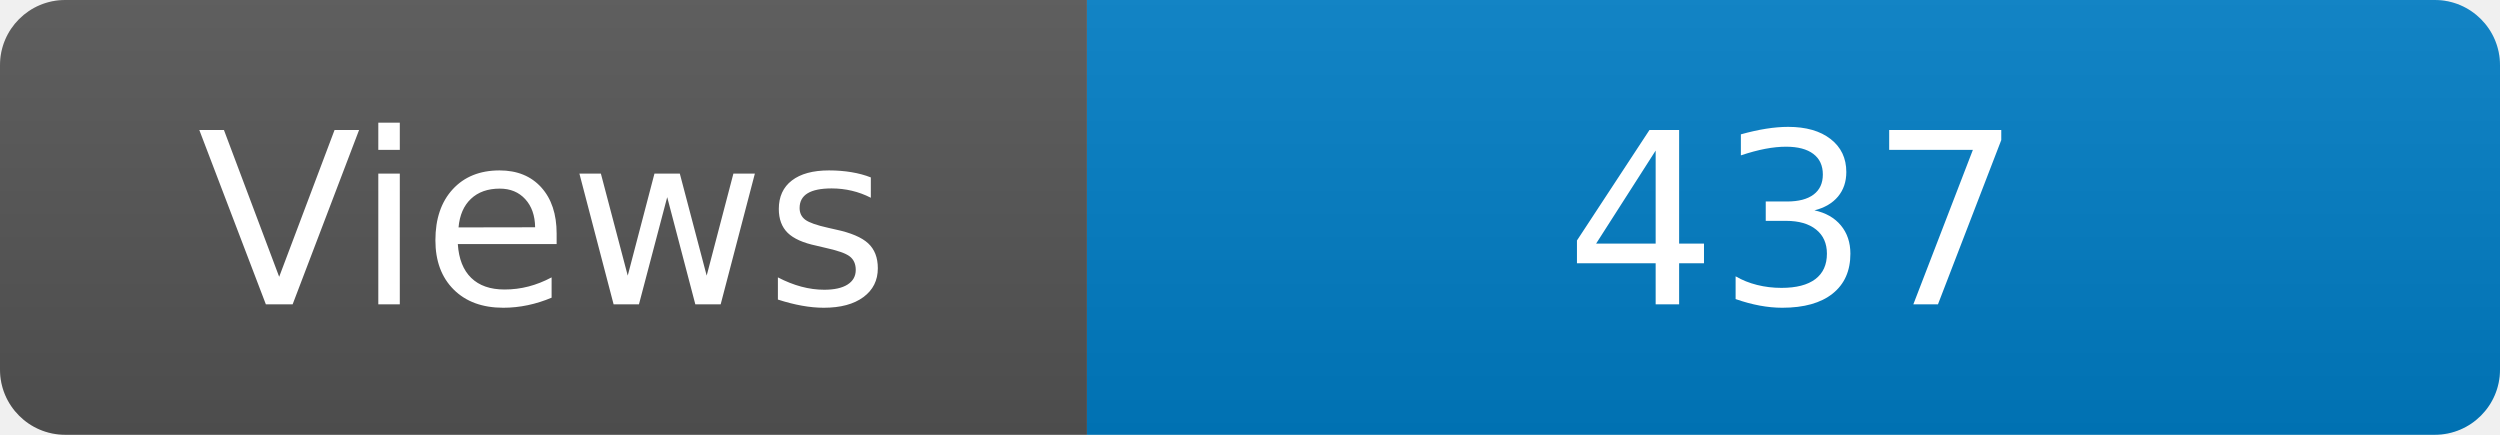
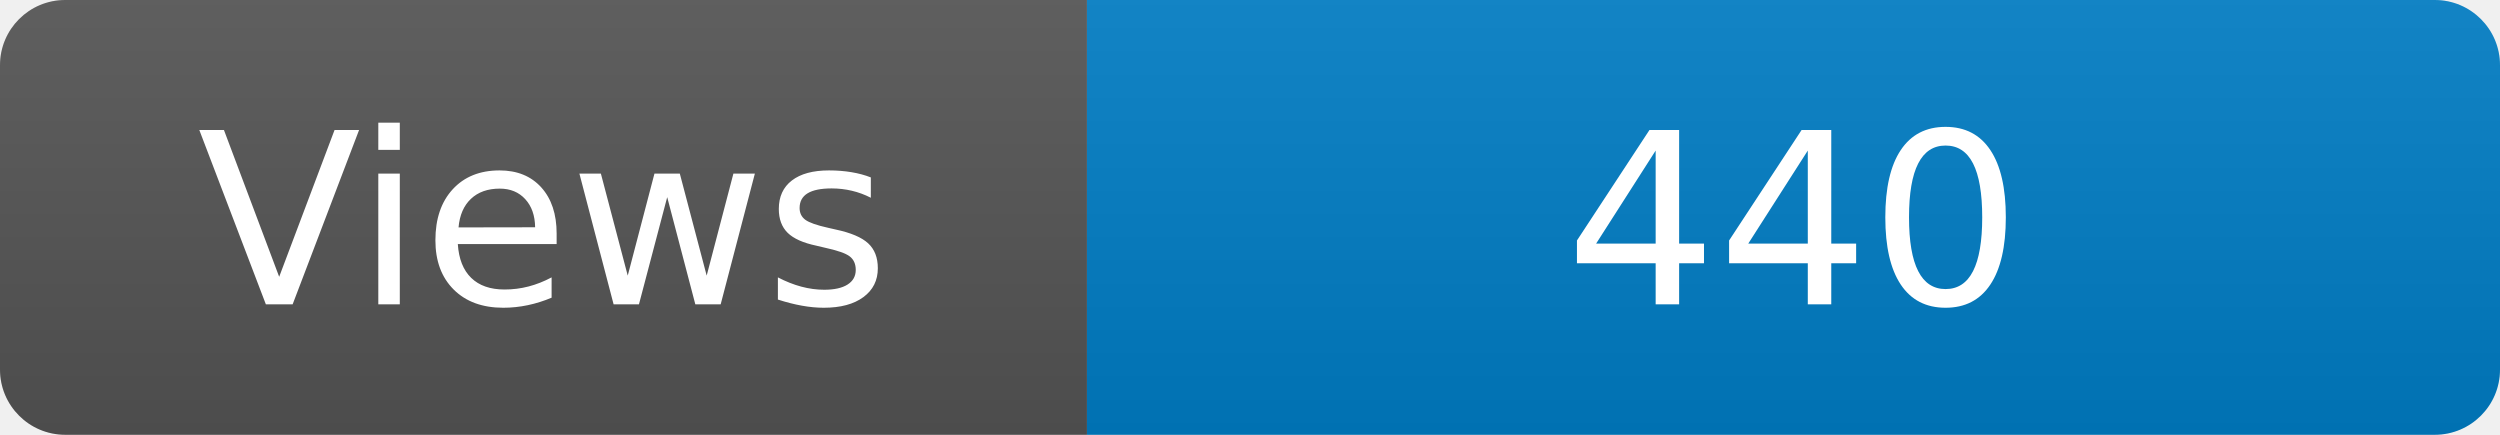
<svg xmlns="http://www.w3.org/2000/svg" width="115" height="20" role="img" aria-label="Maintained?: yes">
  <linearGradient id="s" x2="0" y2="100%">
    <stop offset="0" stop-color="#bbb" stop-opacity=".1" />
    <stop offset="1" stop-opacity=".1" />
  </linearGradient>
  <clipPath id="r">
    <rect width="115" height="20" rx="3" fill="#fff" />
  </clipPath>
  <g clip-path="url(#r)">
    <rect width="50" height="20" fill="#555" />
    <rect x="50" width="160" height="20" fill="#007ec6" />
    <rect width="115" height="20" fill="url(#s)" />
  </g>
  <g fill="#fff" text-anchor="middle" font-family="Verdana,Geneva,DejaVu Sans,sans-serif" font-size="110">
    <text x="250" y="140" transform="scale(.1)" fill="#fff">Views</text>
-     <text x="825" y="140" transform="scale(.1)" fill="#fff">437</text>
+     <text x="825" y="140" transform="scale(.1)" fill="#fff">440</text>
  </g>
</svg>
